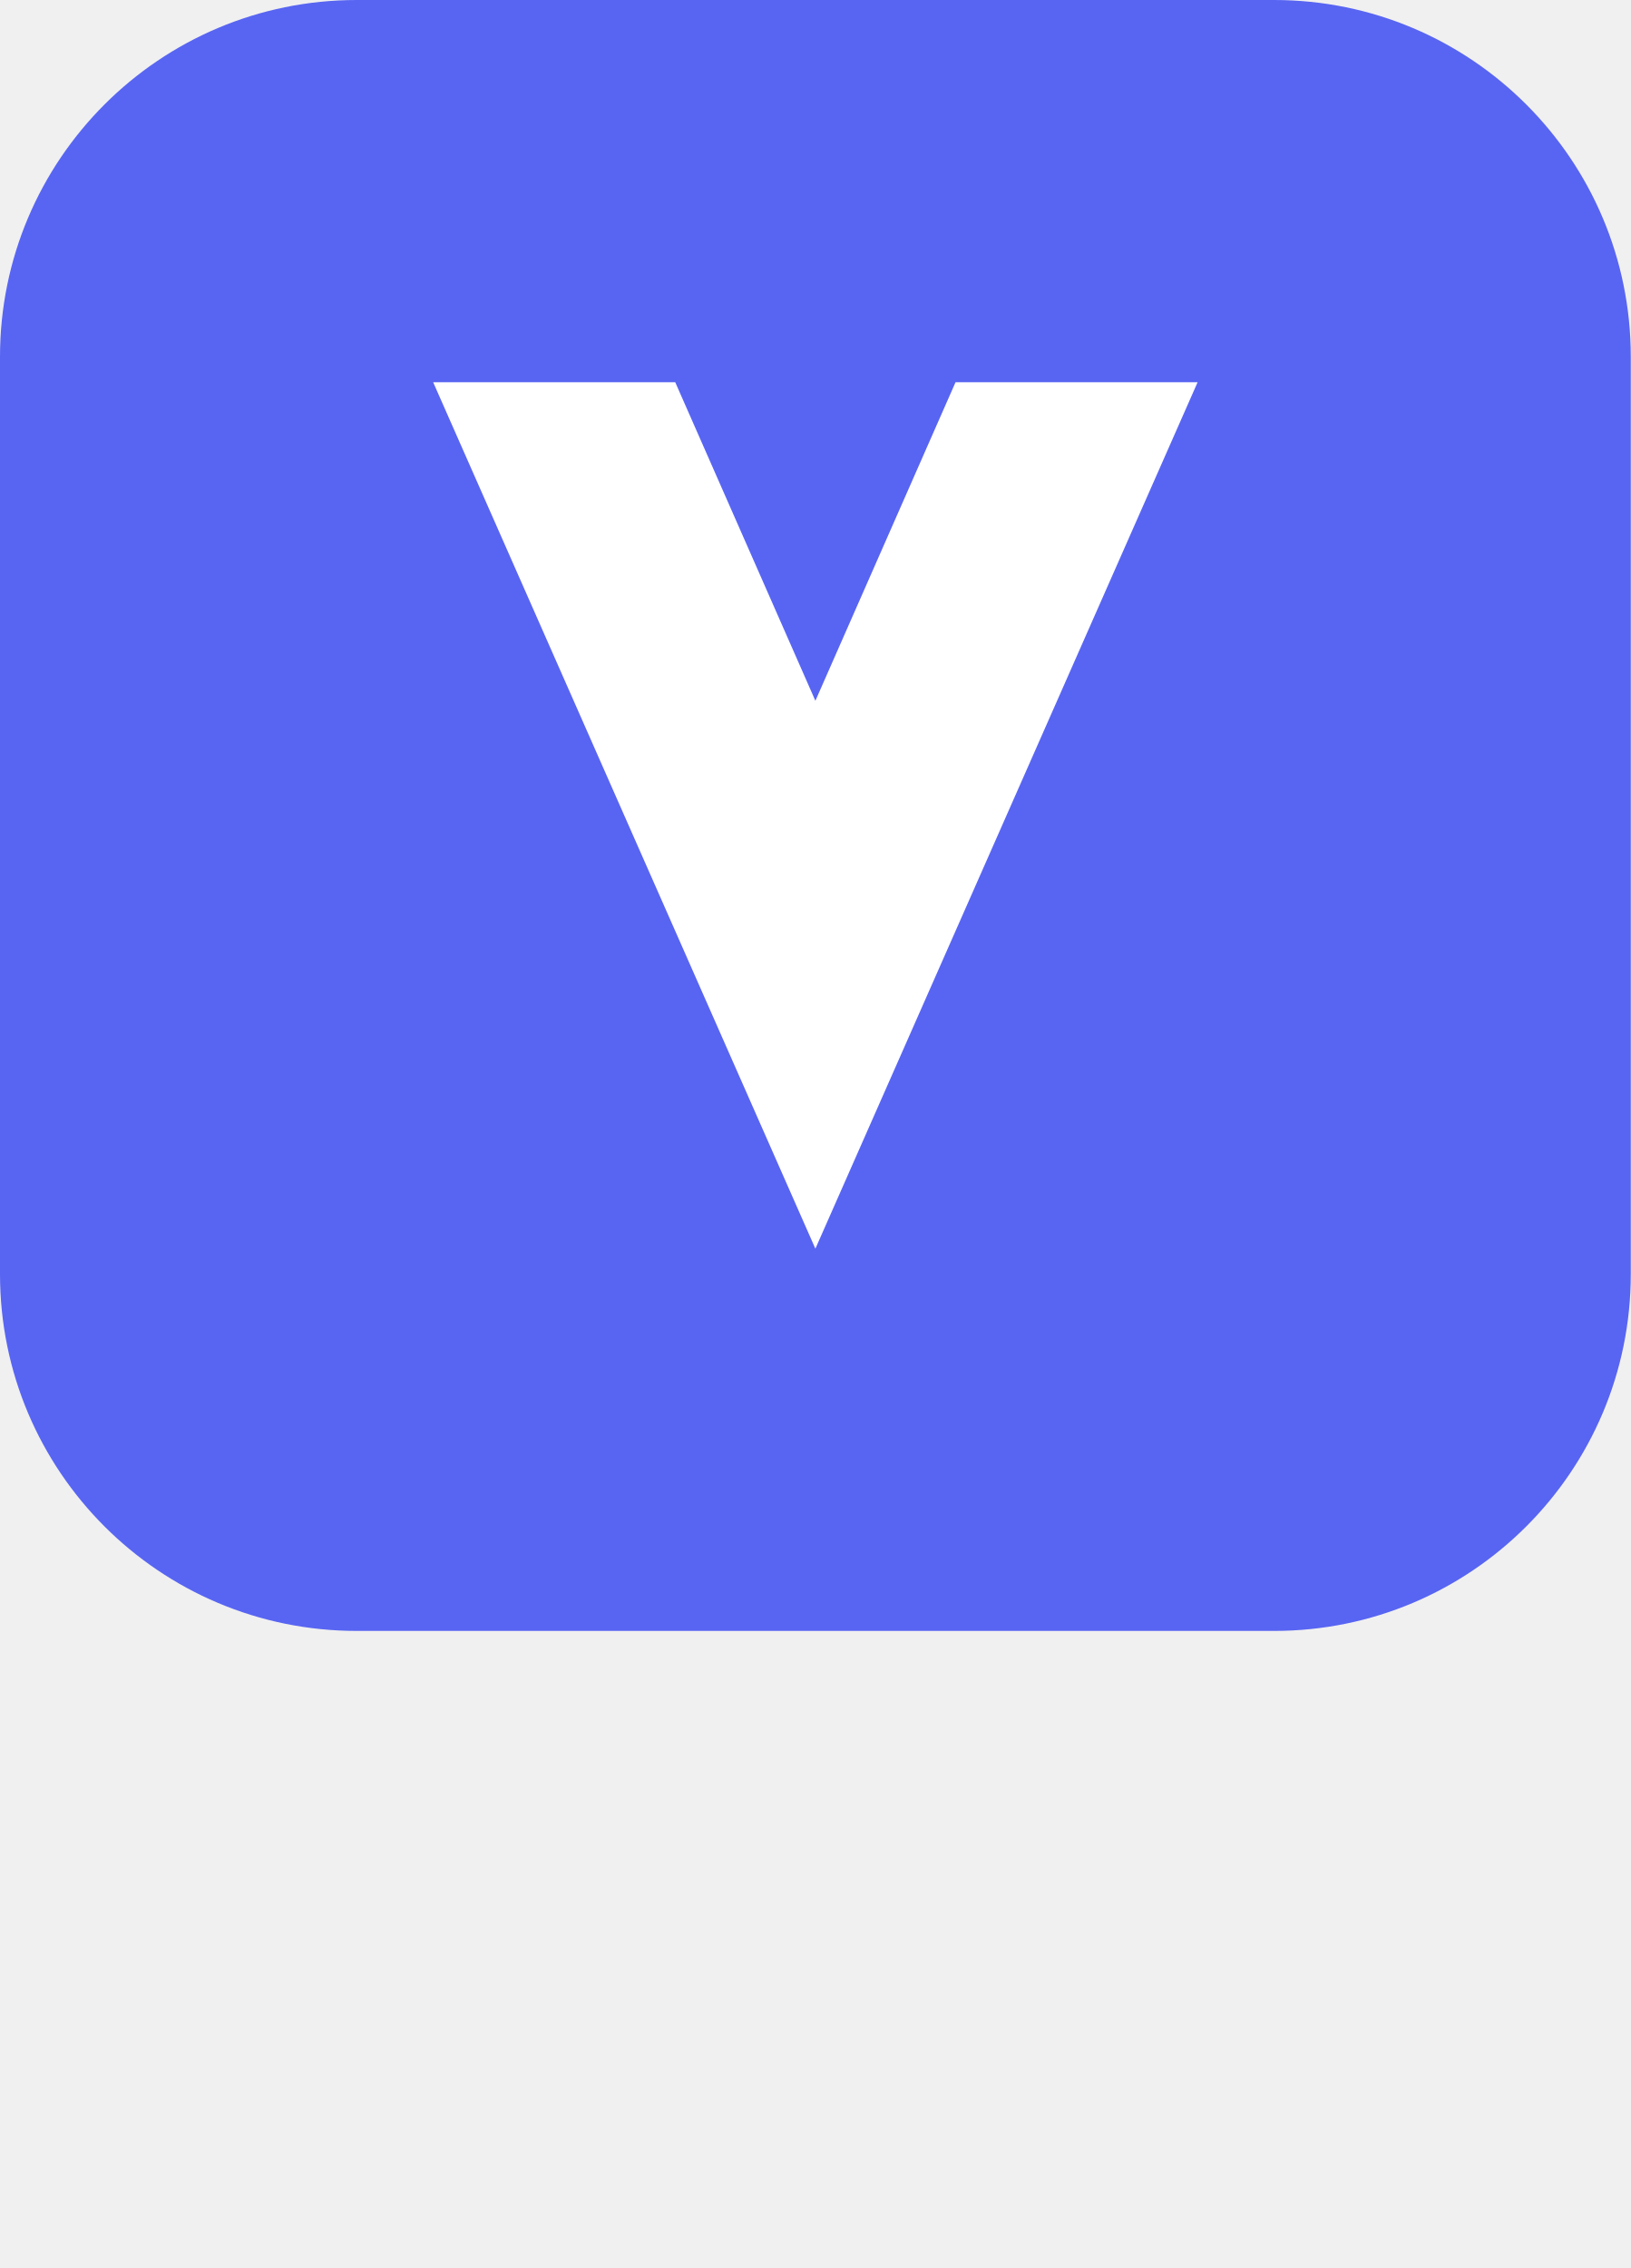
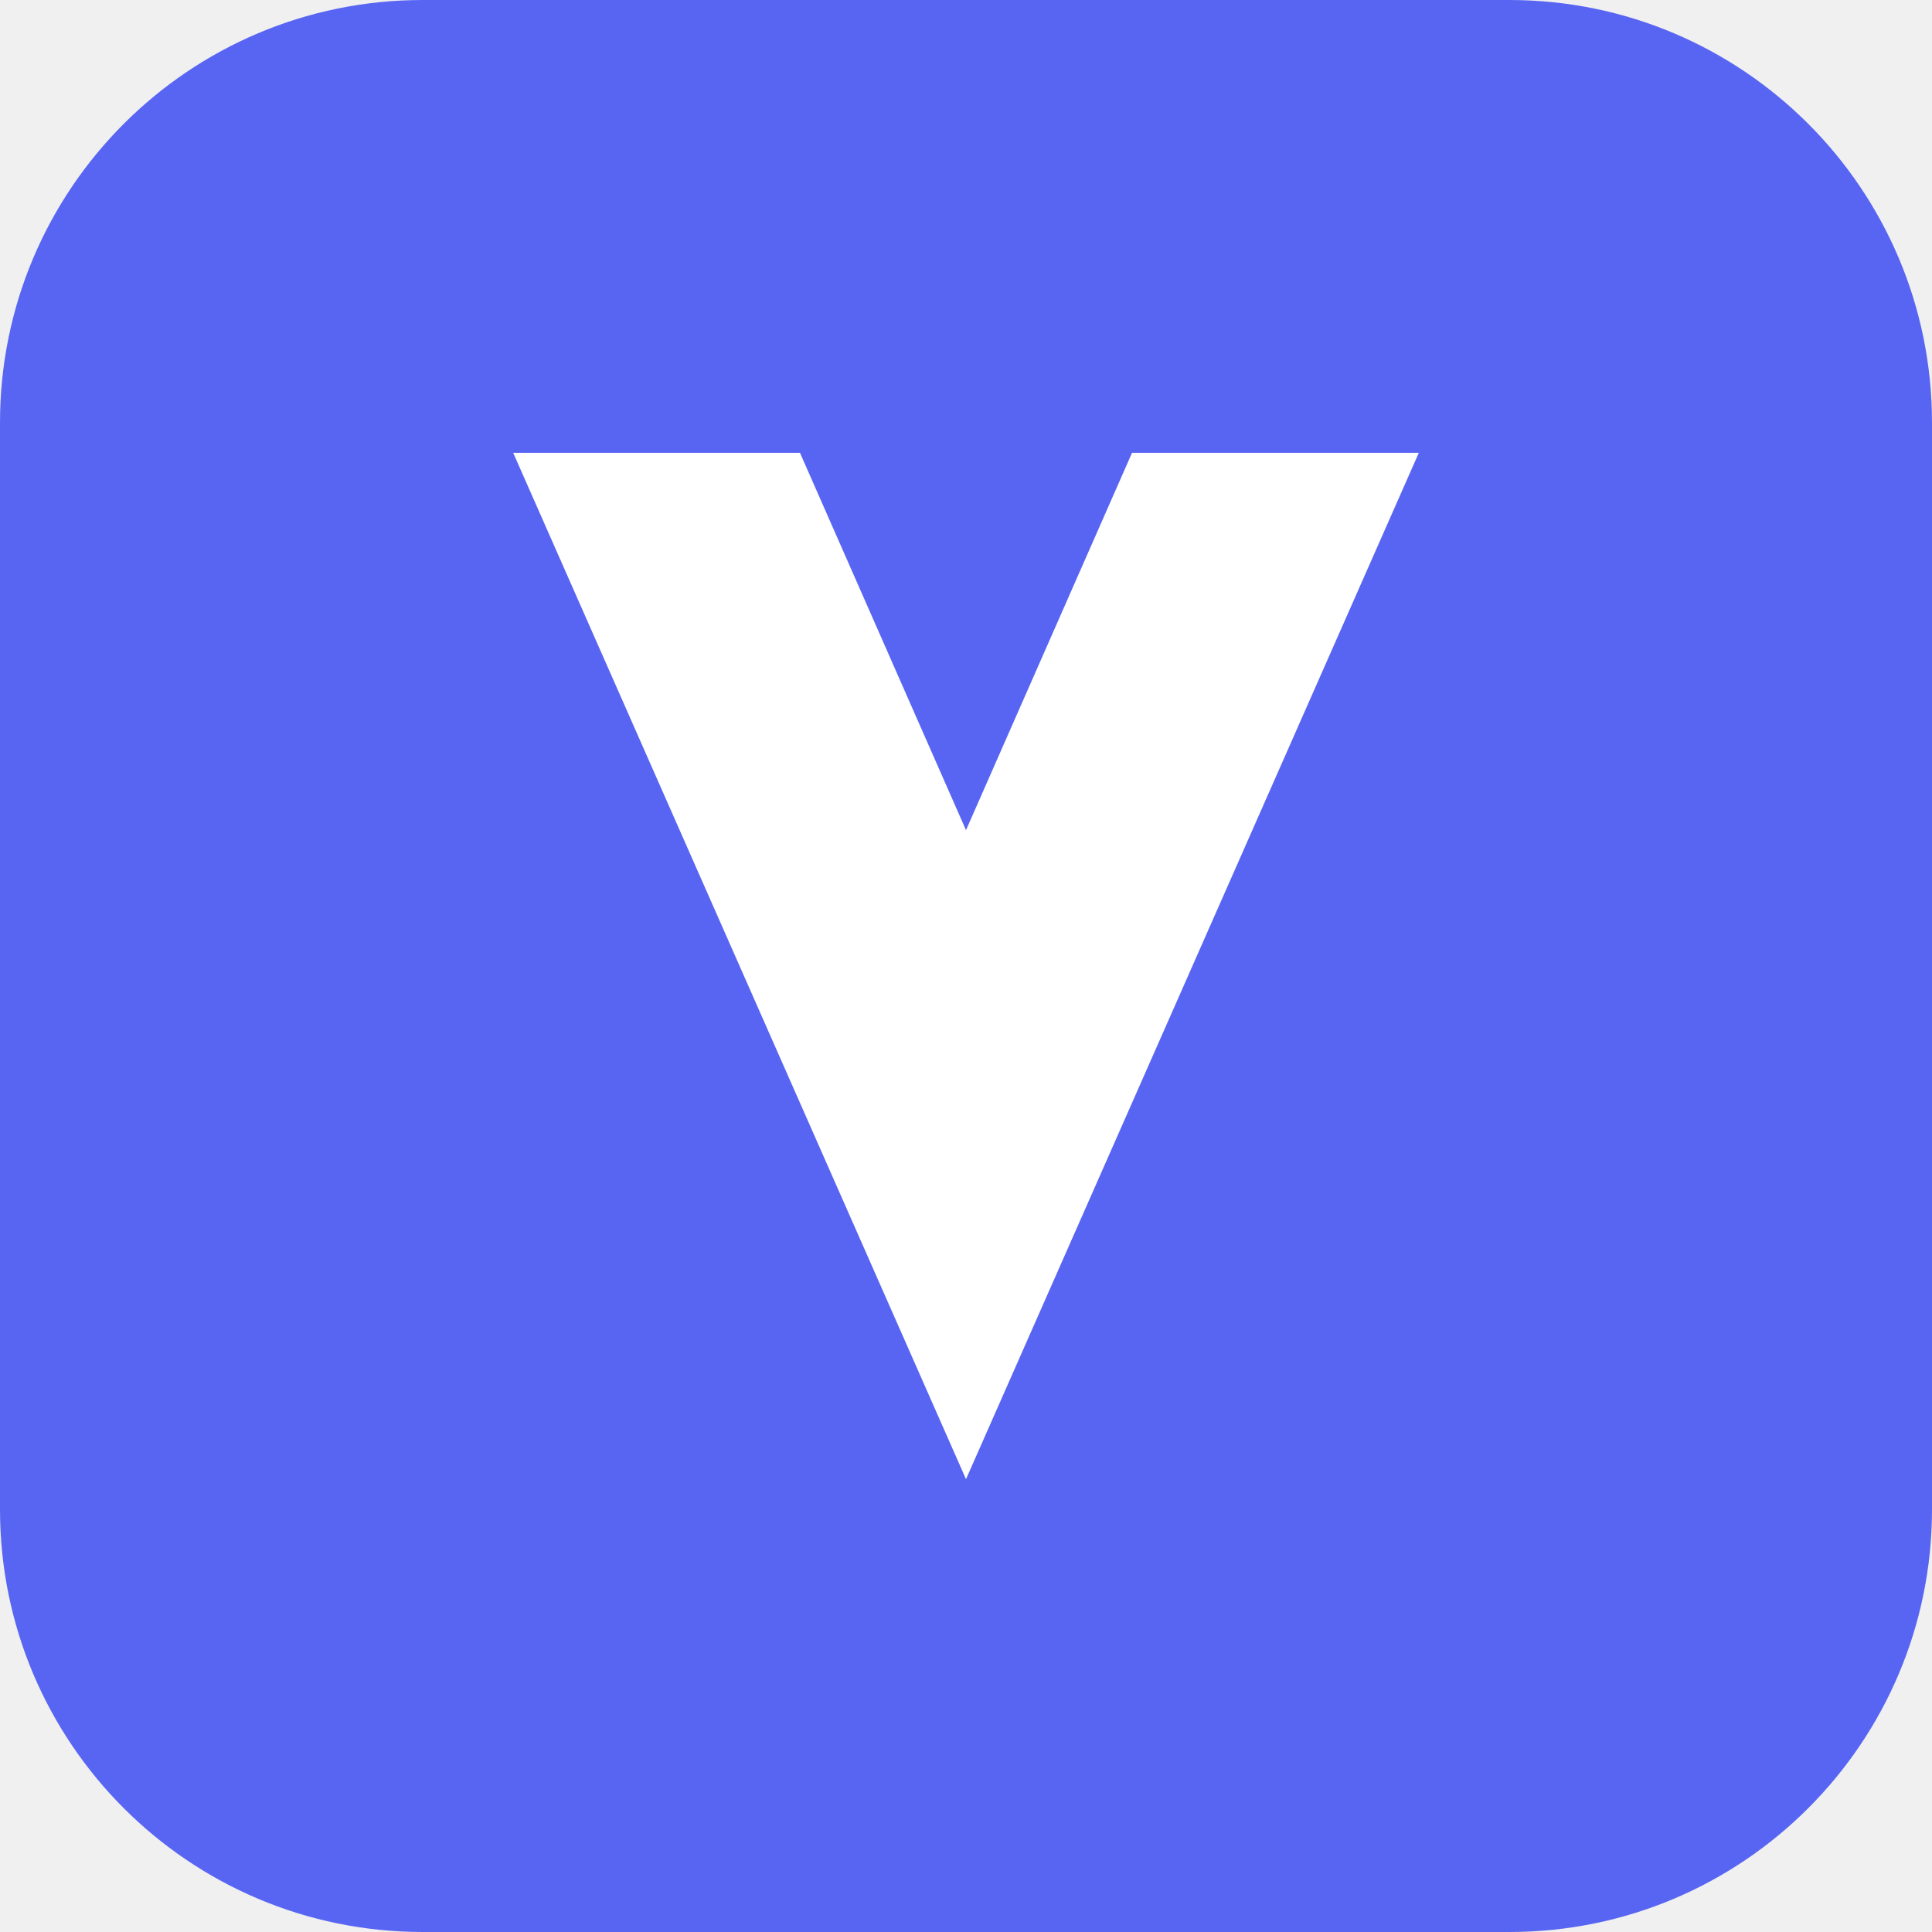
- <svg xmlns="http://www.w3.org/2000/svg" viewBox="0 0 64 89">
+ <svg xmlns="http://www.w3.org/2000/svg" viewBox="0 0 64 64">
  <rect width="64" height="64" rx="14" fill="#5865F2" />
  <path d="M17 15l15 34L47 15h-9.5L32 27.5 26.5 15z" fill="#ffffff" />
</svg>
